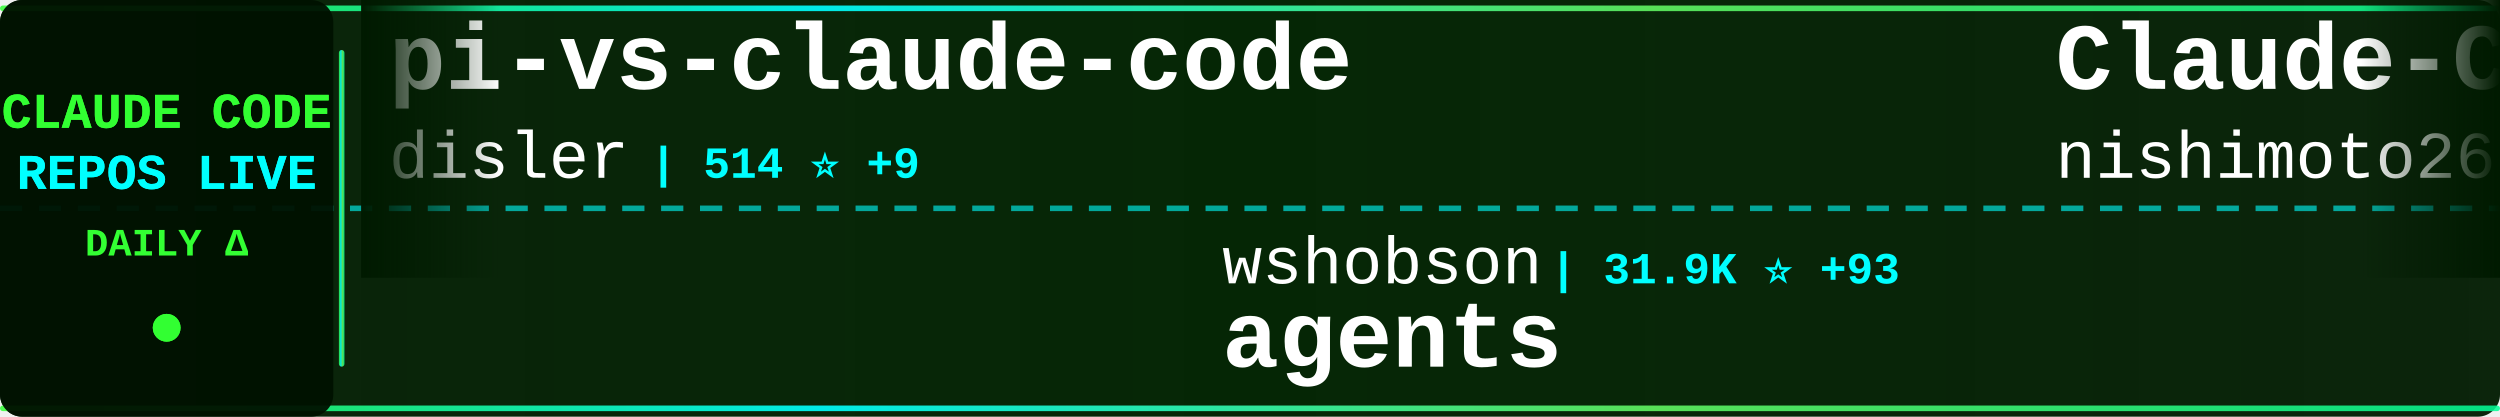
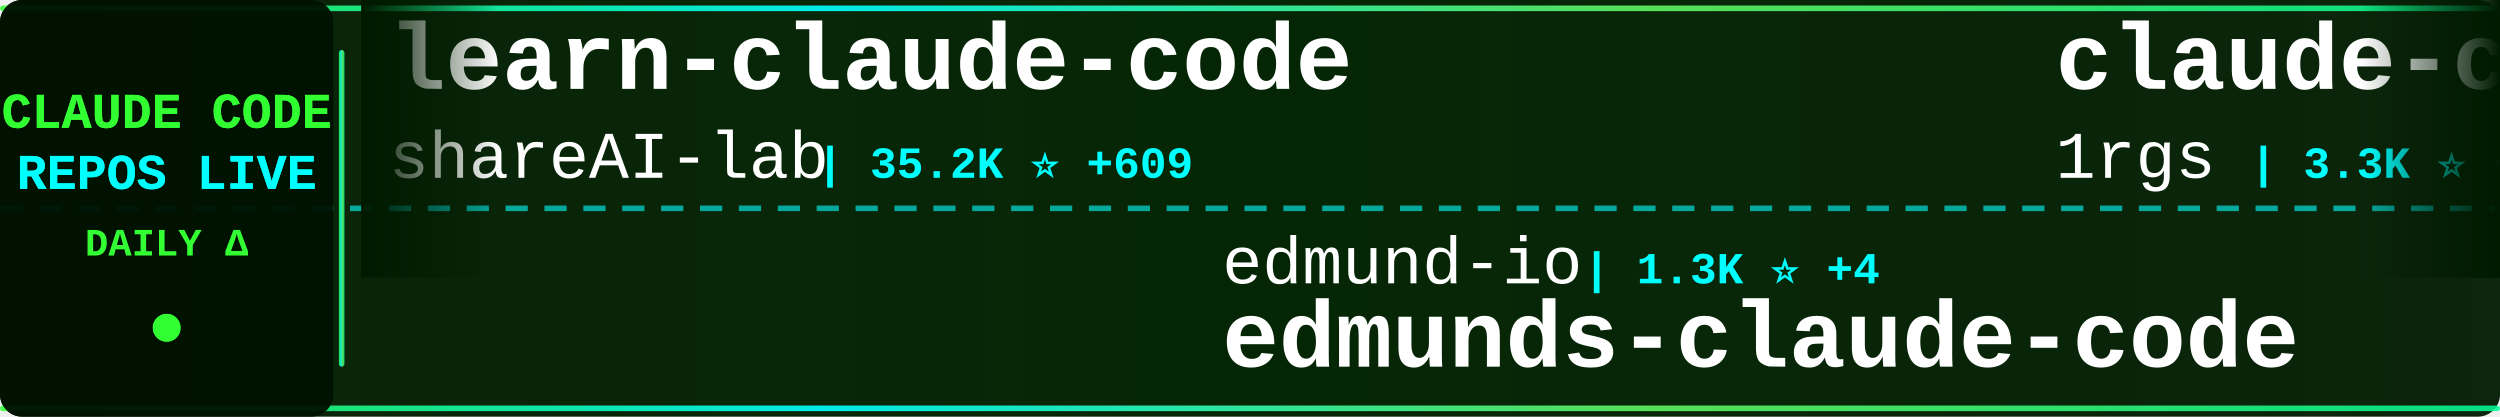
<svg xmlns="http://www.w3.org/2000/svg" width="900" height="150">
  <defs>
    <linearGradient id="tickerBg" x1="0%" y1="0%" x2="100%" y2="0%">
      <stop offset="0%" style="stop-color:#001a00;stop-opacity:0.95" />
      <stop offset="50%" style="stop-color:#002200;stop-opacity:0.98" />
      <stop offset="100%" style="stop-color:#001a00;stop-opacity:0.95" />
    </linearGradient>
    <linearGradient id="borderGrad" x1="0%" y1="0%" x2="100%" y2="0%">
      <stop offset="0%" style="stop-color:#33ff33;stop-opacity:0.85">
        <animate attributeName="stop-opacity" values="0.85;1;0.85" dur="2s" repeatCount="indefinite" />
      </stop>
      <stop offset="33%" style="stop-color:#00ffff;stop-opacity:0.9">
        <animate attributeName="stop-opacity" values="0.9;1;0.9" dur="2.2s" repeatCount="indefinite" />
      </stop>
      <stop offset="66%" style="stop-color:#66ff66;stop-opacity:0.85">
        <animate attributeName="stop-opacity" values="0.85;1;0.85" dur="1.8s" repeatCount="indefinite" />
      </stop>
      <stop offset="100%" style="stop-color:#00ff99;stop-opacity:0.85">
        <animate attributeName="stop-opacity" values="0.85;1;0.85" dur="2s" repeatCount="indefinite" />
      </stop>
    </linearGradient>
    <filter id="textGlow">
      <feGaussianBlur stdDeviation="0.1" result="coloredBlur" />
      <feMerge>
        <feMergeNode in="coloredBlur" />
        <feMergeNode in="SourceGraphic" />
      </feMerge>
    </filter>
    <filter id="metricGlow">
      <feGaussianBlur stdDeviation="0.2" result="coloredBlur" />
      <feMerge>
        <feMergeNode in="coloredBlur" />
        <feMergeNode in="SourceGraphic" />
      </feMerge>
    </filter>
    <linearGradient id="leftFade" x1="0%" y1="0%" x2="100%" y2="0%">
      <stop offset="0%" style="stop-color:#001a00;stop-opacity:1" />
      <stop offset="100%" style="stop-color:#001a00;stop-opacity:0" />
    </linearGradient>
    <linearGradient id="rightFade" x1="0%" y1="0%" x2="100%" y2="0%">
      <stop offset="0%" style="stop-color:#001a00;stop-opacity:0" />
      <stop offset="100%" style="stop-color:#001a00;stop-opacity:1" />
    </linearGradient>
  </defs>
  <rect width="900" height="150" fill="url(#tickerBg)" rx="8" />
  <rect x="0" y="2" width="900" height="2" fill="url(#borderGrad)" rx="1" />
  <rect x="0" y="146" width="900" height="2" fill="url(#borderGrad)" rx="1" />
  <line x1="0" y1="75" x2="900" y2="75" stroke="#00ffff" stroke-width="2" stroke-dasharray="8 6" opacity="0.6" />
  <rect x="0" y="0" width="120" height="150" fill="#001100" opacity="0.95" rx="8" />
  <text x="60" y="46" font-family="'Courier New', monospace" font-size="18" font-weight="bold" fill="#33ff33" text-anchor="middle" filter="url(#textGlow)">
    CLAUDE CODE
  </text>
  <text x="60" y="68" font-family="'Courier New', monospace" font-size="18" font-weight="bold" fill="#00ffff" text-anchor="middle" filter="url(#textGlow)">
    REPOS LIVE
  </text>
  <text x="60" y="92" font-family="'Courier New', monospace" font-size="14" font-weight="bold" fill="#33ff33" text-anchor="middle">
    DAILY Δ
  </text>
  <circle cx="60" cy="118" r="5" fill="#33ff33" filter="url(#metricGlow)">
    <animate attributeName="r" values="4;6;4" dur="1.5s" repeatCount="indefinite" />
    <animate attributeName="opacity" values="0.6;1;0.6" dur="1.5s" repeatCount="indefinite" />
  </circle>
  <rect x="122" y="18" width="2" height="114" fill="url(#borderGrad)" rx="1" />
  <clipPath id="tickerClip">
    <rect x="130" y="0" width="770" height="150" />
  </clipPath>
  <g clip-path="url(#tickerClip)">
    <g id="tickerItems">
      <animateTransform attributeName="transform" attributeType="XML" type="translate" from="0 0" to="-3000 0" dur="54s" repeatCount="indefinite" />
      <g transform="translate(0, 0)">
-         <text x="140" y="32" font-family="'Courier New', monospace" font-size="34" font-weight="bold" fill="#ffffff">pi-vs-claude-code</text>
-         <text x="140" y="64" font-family="'Courier New', monospace" font-size="24" font-weight="normal" fill="#ffffff" opacity="1.0">disler</text>
-         <text x="234" y="64" font-family="'Courier New', monospace" font-size="16" font-weight="bold" fill="#00ffff"> | 514 ⭐ +9</text>
+         <text x="140" y="32" font-family="'Courier New', monospace" font-size="34" font-weight="bold" fill="#ffffff">learn-claude-code</text>
+         <text x="140" y="64" font-family="'Courier New', monospace" font-size="24" font-weight="normal" fill="#ffffff" opacity="1.0">shareAI-lab</text>
+         <text x="294" y="64" font-family="'Courier New', monospace" font-size="16" font-weight="bold" fill="#00ffff"> | 35.2K ⭐ +609</text>
      </g>
      <g transform="translate(300, 0)">
-         <text x="140" y="102" font-family="'Courier New', monospace" font-size="24" font-weight="normal" fill="#ffffff" opacity="1.0">wshobson</text>
-         <text x="258" y="102" font-family="'Courier New', monospace" font-size="16" font-weight="bold" fill="#00ffff"> | 31.9K ⭐ +93</text>
-         <text x="140" y="132" font-family="'Courier New', monospace" font-size="34" font-weight="bold" fill="#ffffff">agents</text>
+         <text x="140" y="102" font-family="'Courier New', monospace" font-size="24" font-weight="normal" fill="#ffffff" opacity="1.0">edmund-io</text>
+         <text x="270" y="102" font-family="'Courier New', monospace" font-size="16" font-weight="bold" fill="#00ffff"> | 1.3K ⭐ +4</text>
+         <text x="140" y="132" font-family="'Courier New', monospace" font-size="34" font-weight="bold" fill="#ffffff">edmunds-claude-code</text>
      </g>
      <g transform="translate(600, 0)">
-         <text x="140" y="32" font-family="'Courier New', monospace" font-size="34" font-weight="bold" fill="#ffffff">Claude-Code-Communicatio...</text>
-         <text x="140" y="64" font-family="'Courier New', monospace" font-size="24" font-weight="normal" fill="#ffffff" opacity="1.0">nishimoto265</text>
-         <text x="306" y="64" font-family="'Courier New', monospace" font-size="16" font-weight="bold" fill="#00ffff"> | 495 ⭐</text>
+         <text x="140" y="32" font-family="'Courier New', monospace" font-size="34" font-weight="bold" fill="#ffffff">claude-code-proxy</text>
+         <text x="140" y="64" font-family="'Courier New', monospace" font-size="24" font-weight="normal" fill="#ffffff" opacity="1.0">1rgs</text>
+         <text x="210" y="64" font-family="'Courier New', monospace" font-size="16" font-weight="bold" fill="#00ffff"> | 3.3K ⭐ +5</text>
      </g>
      <g transform="translate(900, 0)">
+         <text x="140" y="102" font-family="'Courier New', monospace" font-size="24" font-weight="normal" fill="#ffffff" opacity="1.0">trailofbits</text>
+         <text x="294" y="102" font-family="'Courier New', monospace" font-size="16" font-weight="bold" fill="#00ffff"> | 1.6K ⭐ +8</text>
+         <text x="140" y="132" font-family="'Courier New', monospace" font-size="34" font-weight="bold" fill="#ffffff">claude-code-config</text>
+       </g>
+       <g transform="translate(1200, 0)">
+         <text x="140" y="32" font-family="'Courier New', monospace" font-size="34" font-weight="bold" fill="#ffffff">Claude-Code-Workflow</text>
+         <text x="140" y="64" font-family="'Courier New', monospace" font-size="24" font-weight="normal" fill="#ffffff" opacity="1.0">catlog22</text>
+         <text x="258" y="64" font-family="'Courier New', monospace" font-size="16" font-weight="bold" fill="#00ffff"> | 1.5K ⭐ +30</text>
+       </g>
+       <g transform="translate(1500, 0)">
+         <text x="140" y="102" font-family="'Courier New', monospace" font-size="24" font-weight="normal" fill="#ffffff" opacity="1.0">wasabeef</text>
+         <text x="258" y="102" font-family="'Courier New', monospace" font-size="16" font-weight="bold" fill="#00ffff"> | 1.0K ⭐ +1</text>
+         <text x="140" y="132" font-family="'Courier New', monospace" font-size="34" font-weight="bold" fill="#ffffff">claude-code-cookbook</text>
+       </g>
+       <g transform="translate(1800, 0)">
+         <text x="140" y="32" font-family="'Courier New', monospace" font-size="34" font-weight="bold" fill="#ffffff">claude-code-prompt-impro...</text>
+         <text x="140" y="64" font-family="'Courier New', monospace" font-size="24" font-weight="normal" fill="#ffffff" opacity="1.0">severity1</text>
+         <text x="270" y="64" font-family="'Courier New', monospace" font-size="16" font-weight="bold" fill="#00ffff"> | 1.3K ⭐ +3</text>
+       </g>
+       <g transform="translate(2100, 0)">
+         <text x="140" y="102" font-family="'Courier New', monospace" font-size="24" font-weight="normal" fill="#ffffff" opacity="1.0">pchalasani</text>
+         <text x="282" y="102" font-family="'Courier New', monospace" font-size="16" font-weight="bold" fill="#00ffff"> | 1.6K ⭐ +2</text>
+         <text x="140" y="132" font-family="'Courier New', monospace" font-size="34" font-weight="bold" fill="#ffffff">claude-code-tools</text>
+       </g>
+       <g transform="translate(2400, 0)">
+         <text x="140" y="32" font-family="'Courier New', monospace" font-size="34" font-weight="bold" fill="#ffffff">ralph</text>
+         <text x="140" y="64" font-family="'Courier New', monospace" font-size="24" font-weight="normal" fill="#ffffff" opacity="1.0">snarktank</text>
+         <text x="270" y="64" font-family="'Courier New', monospace" font-size="16" font-weight="bold" fill="#00ffff"> | 13.4K ⭐ +73</text>
+       </g>
+       <g transform="translate(2700, 0)">
        <text x="140" y="102" font-family="'Courier New', monospace" font-size="24" font-weight="normal" fill="#ffffff" opacity="1.0">zebbern</text>
        <text x="246" y="102" font-family="'Courier New', monospace" font-size="16" font-weight="bold" fill="#00ffff"> | 3.7K ⭐ +7</text>
        <text x="140" y="132" font-family="'Courier New', monospace" font-size="34" font-weight="bold" fill="#ffffff">claude-code-guide</text>
      </g>
-       <g transform="translate(1200, 0)">
-         <text x="140" y="32" font-family="'Courier New', monospace" font-size="34" font-weight="bold" fill="#ffffff">edmunds-claude-code</text>
-         <text x="140" y="64" font-family="'Courier New', monospace" font-size="24" font-weight="normal" fill="#ffffff" opacity="1.0">edmund-io</text>
-         <text x="270" y="64" font-family="'Courier New', monospace" font-size="16" font-weight="bold" fill="#00ffff"> | 1.3K ⭐ +3</text>
-       </g>
-       <g transform="translate(1500, 0)">
-         <text x="140" y="102" font-family="'Courier New', monospace" font-size="24" font-weight="normal" fill="#ffffff" opacity="1.0">anthropics</text>
-         <text x="282" y="102" font-family="'Courier New', monospace" font-size="16" font-weight="bold" fill="#00ffff"> | 99.0K ⭐ +663</text>
-         <text x="140" y="132" font-family="'Courier New', monospace" font-size="34" font-weight="bold" fill="#ffffff">skills</text>
-       </g>
-       <g transform="translate(1800, 0)">
-         <text x="140" y="32" font-family="'Courier New', monospace" font-size="34" font-weight="bold" fill="#ffffff">claude-code-subagents</text>
-         <text x="140" y="64" font-family="'Courier New', monospace" font-size="24" font-weight="normal" fill="#ffffff" opacity="1.0">0xfurai</text>
-         <text x="246" y="64" font-family="'Courier New', monospace" font-size="16" font-weight="bold" fill="#00ffff"> | 784 ⭐</text>
-       </g>
-       <g transform="translate(2100, 0)">
-         <text x="140" y="102" font-family="'Courier New', monospace" font-size="24" font-weight="normal" fill="#ffffff" opacity="1.0">anthropics</text>
-         <text x="282" y="102" font-family="'Courier New', monospace" font-size="16" font-weight="bold" fill="#00ffff"> | 1.8K ⭐ +9</text>
-         <text x="140" y="132" font-family="'Courier New', monospace" font-size="34" font-weight="bold" fill="#ffffff">claude-agent-sdk-demos</text>
-       </g>
-       <g transform="translate(2400, 0)">
-         <text x="140" y="32" font-family="'Courier New', monospace" font-size="34" font-weight="bold" fill="#ffffff">sc-claude-code-files</text>
-         <text x="140" y="64" font-family="'Courier New', monospace" font-size="24" font-weight="normal" fill="#ffffff" opacity="1.0">https-deeplearning-ai</text>
-         <text x="414" y="64" font-family="'Courier New', monospace" font-size="16" font-weight="bold" fill="#00ffff"> | 456 ⭐</text>
-       </g>
-       <g transform="translate(2700, 0)">
-         <text x="140" y="102" font-family="'Courier New', monospace" font-size="24" font-weight="normal" fill="#ffffff" opacity="1.0">darcyegb</text>
-         <text x="258" y="102" font-family="'Courier New', monospace" font-size="16" font-weight="bold" fill="#00ffff"> | 611 ⭐</text>
-         <text x="140" y="132" font-family="'Courier New', monospace" font-size="34" font-weight="bold" fill="#ffffff">ClaudeCodeAgents</text>
-       </g>
      <g transform="translate(3000, 0)">
-         <text x="140" y="32" font-family="'Courier New', monospace" font-size="34" font-weight="bold" fill="#ffffff">pi-vs-claude-code</text>
-         <text x="140" y="64" font-family="'Courier New', monospace" font-size="24" font-weight="normal" fill="#ffffff" opacity="1.0">disler</text>
-         <text x="234" y="64" font-family="'Courier New', monospace" font-size="16" font-weight="bold" fill="#00ffff"> | 514 ⭐ +9</text>
+         <text x="140" y="32" font-family="'Courier New', monospace" font-size="34" font-weight="bold" fill="#ffffff">learn-claude-code</text>
+         <text x="140" y="64" font-family="'Courier New', monospace" font-size="24" font-weight="normal" fill="#ffffff" opacity="1.0">shareAI-lab</text>
+         <text x="294" y="64" font-family="'Courier New', monospace" font-size="16" font-weight="bold" fill="#00ffff"> | 35.2K ⭐ +609</text>
      </g>
      <g transform="translate(3300, 0)">
-         <text x="140" y="102" font-family="'Courier New', monospace" font-size="24" font-weight="normal" fill="#ffffff" opacity="1.0">wshobson</text>
-         <text x="258" y="102" font-family="'Courier New', monospace" font-size="16" font-weight="bold" fill="#00ffff"> | 31.9K ⭐ +93</text>
-         <text x="140" y="132" font-family="'Courier New', monospace" font-size="34" font-weight="bold" fill="#ffffff">agents</text>
+         <text x="140" y="102" font-family="'Courier New', monospace" font-size="24" font-weight="normal" fill="#ffffff" opacity="1.0">edmund-io</text>
+         <text x="270" y="102" font-family="'Courier New', monospace" font-size="16" font-weight="bold" fill="#00ffff"> | 1.3K ⭐ +4</text>
+         <text x="140" y="132" font-family="'Courier New', monospace" font-size="34" font-weight="bold" fill="#ffffff">edmunds-claude-code</text>
      </g>
      <g transform="translate(3600, 0)">
-         <text x="140" y="32" font-family="'Courier New', monospace" font-size="34" font-weight="bold" fill="#ffffff">Claude-Code-Communicatio...</text>
-         <text x="140" y="64" font-family="'Courier New', monospace" font-size="24" font-weight="normal" fill="#ffffff" opacity="1.0">nishimoto265</text>
-         <text x="306" y="64" font-family="'Courier New', monospace" font-size="16" font-weight="bold" fill="#00ffff"> | 495 ⭐</text>
+         <text x="140" y="32" font-family="'Courier New', monospace" font-size="34" font-weight="bold" fill="#ffffff">claude-code-proxy</text>
+         <text x="140" y="64" font-family="'Courier New', monospace" font-size="24" font-weight="normal" fill="#ffffff" opacity="1.0">1rgs</text>
+         <text x="210" y="64" font-family="'Courier New', monospace" font-size="16" font-weight="bold" fill="#00ffff"> | 3.3K ⭐ +5</text>
      </g>
      <g transform="translate(3900, 0)">
-         <text x="140" y="102" font-family="'Courier New', monospace" font-size="24" font-weight="normal" fill="#ffffff" opacity="1.0">zebbern</text>
-         <text x="246" y="102" font-family="'Courier New', monospace" font-size="16" font-weight="bold" fill="#00ffff"> | 3.7K ⭐ +7</text>
-         <text x="140" y="132" font-family="'Courier New', monospace" font-size="34" font-weight="bold" fill="#ffffff">claude-code-guide</text>
+         <text x="140" y="102" font-family="'Courier New', monospace" font-size="24" font-weight="normal" fill="#ffffff" opacity="1.0">trailofbits</text>
+         <text x="294" y="102" font-family="'Courier New', monospace" font-size="16" font-weight="bold" fill="#00ffff"> | 1.6K ⭐ +8</text>
+         <text x="140" y="132" font-family="'Courier New', monospace" font-size="34" font-weight="bold" fill="#ffffff">claude-code-config</text>
      </g>
    </g>
  </g>
  <rect x="130" y="0" width="50" height="100" fill="url(#leftFade)" />
  <rect x="850" y="0" width="50" height="100" fill="url(#rightFade)" />
</svg>
